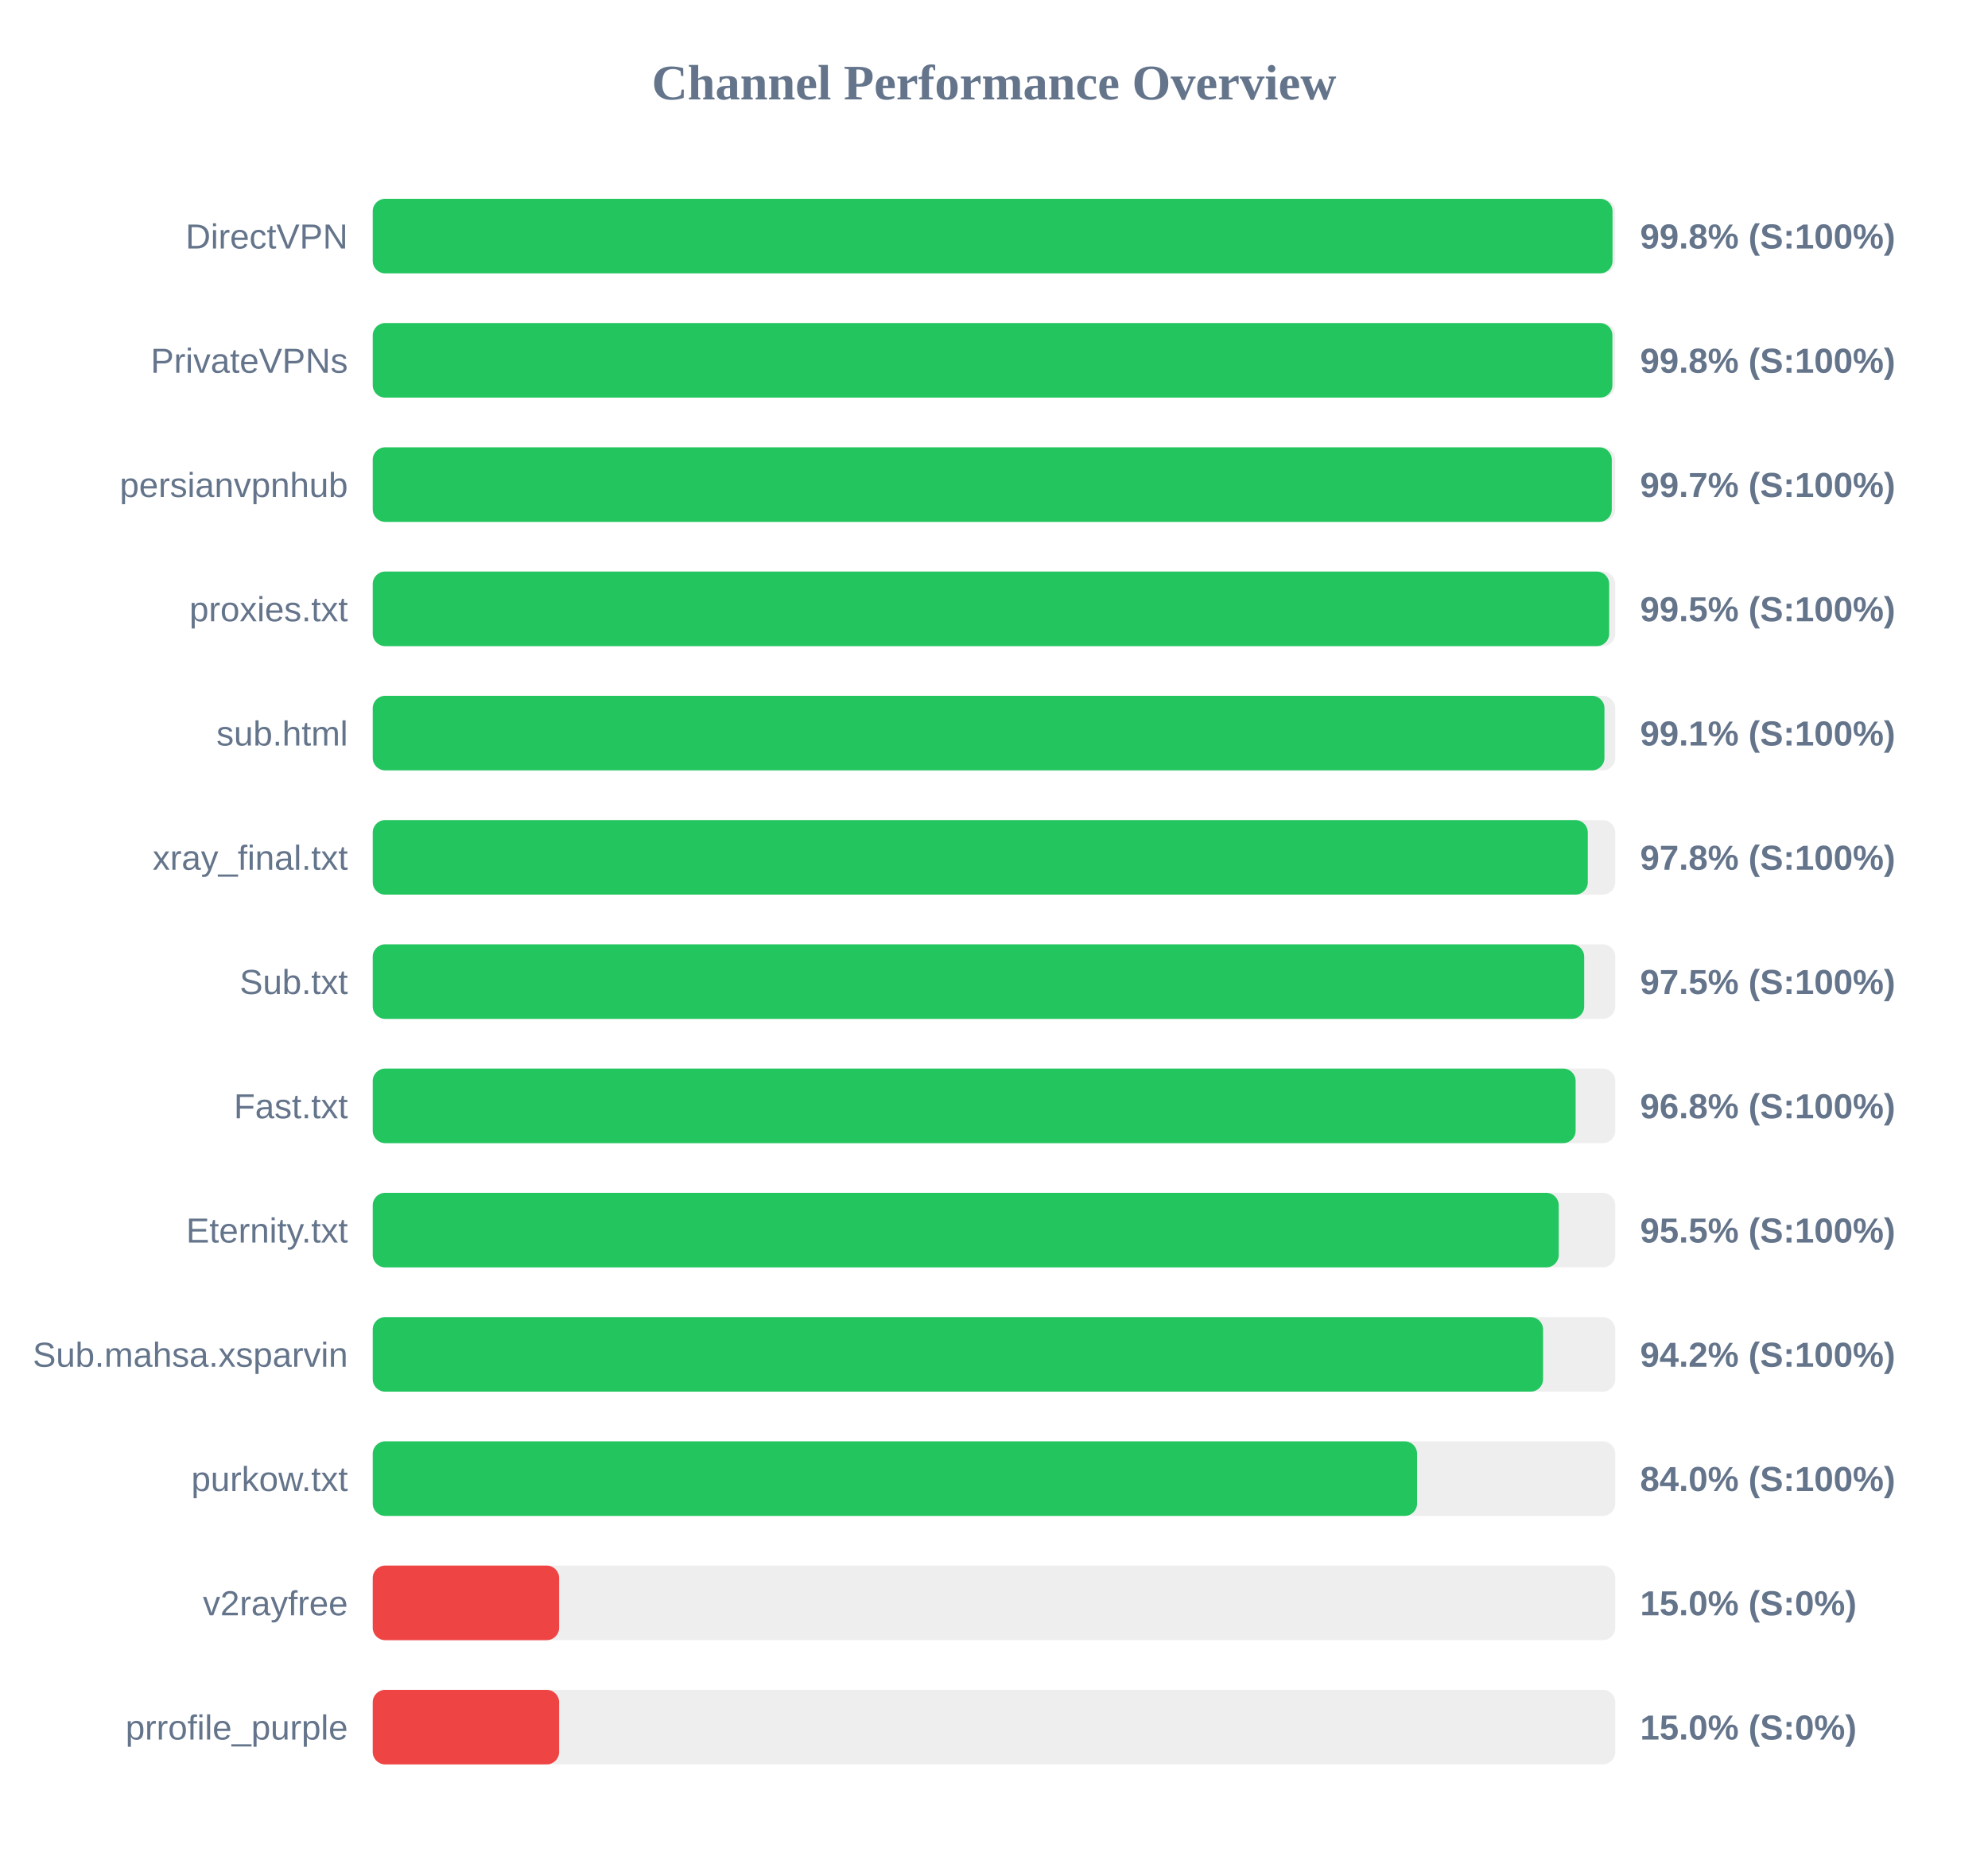
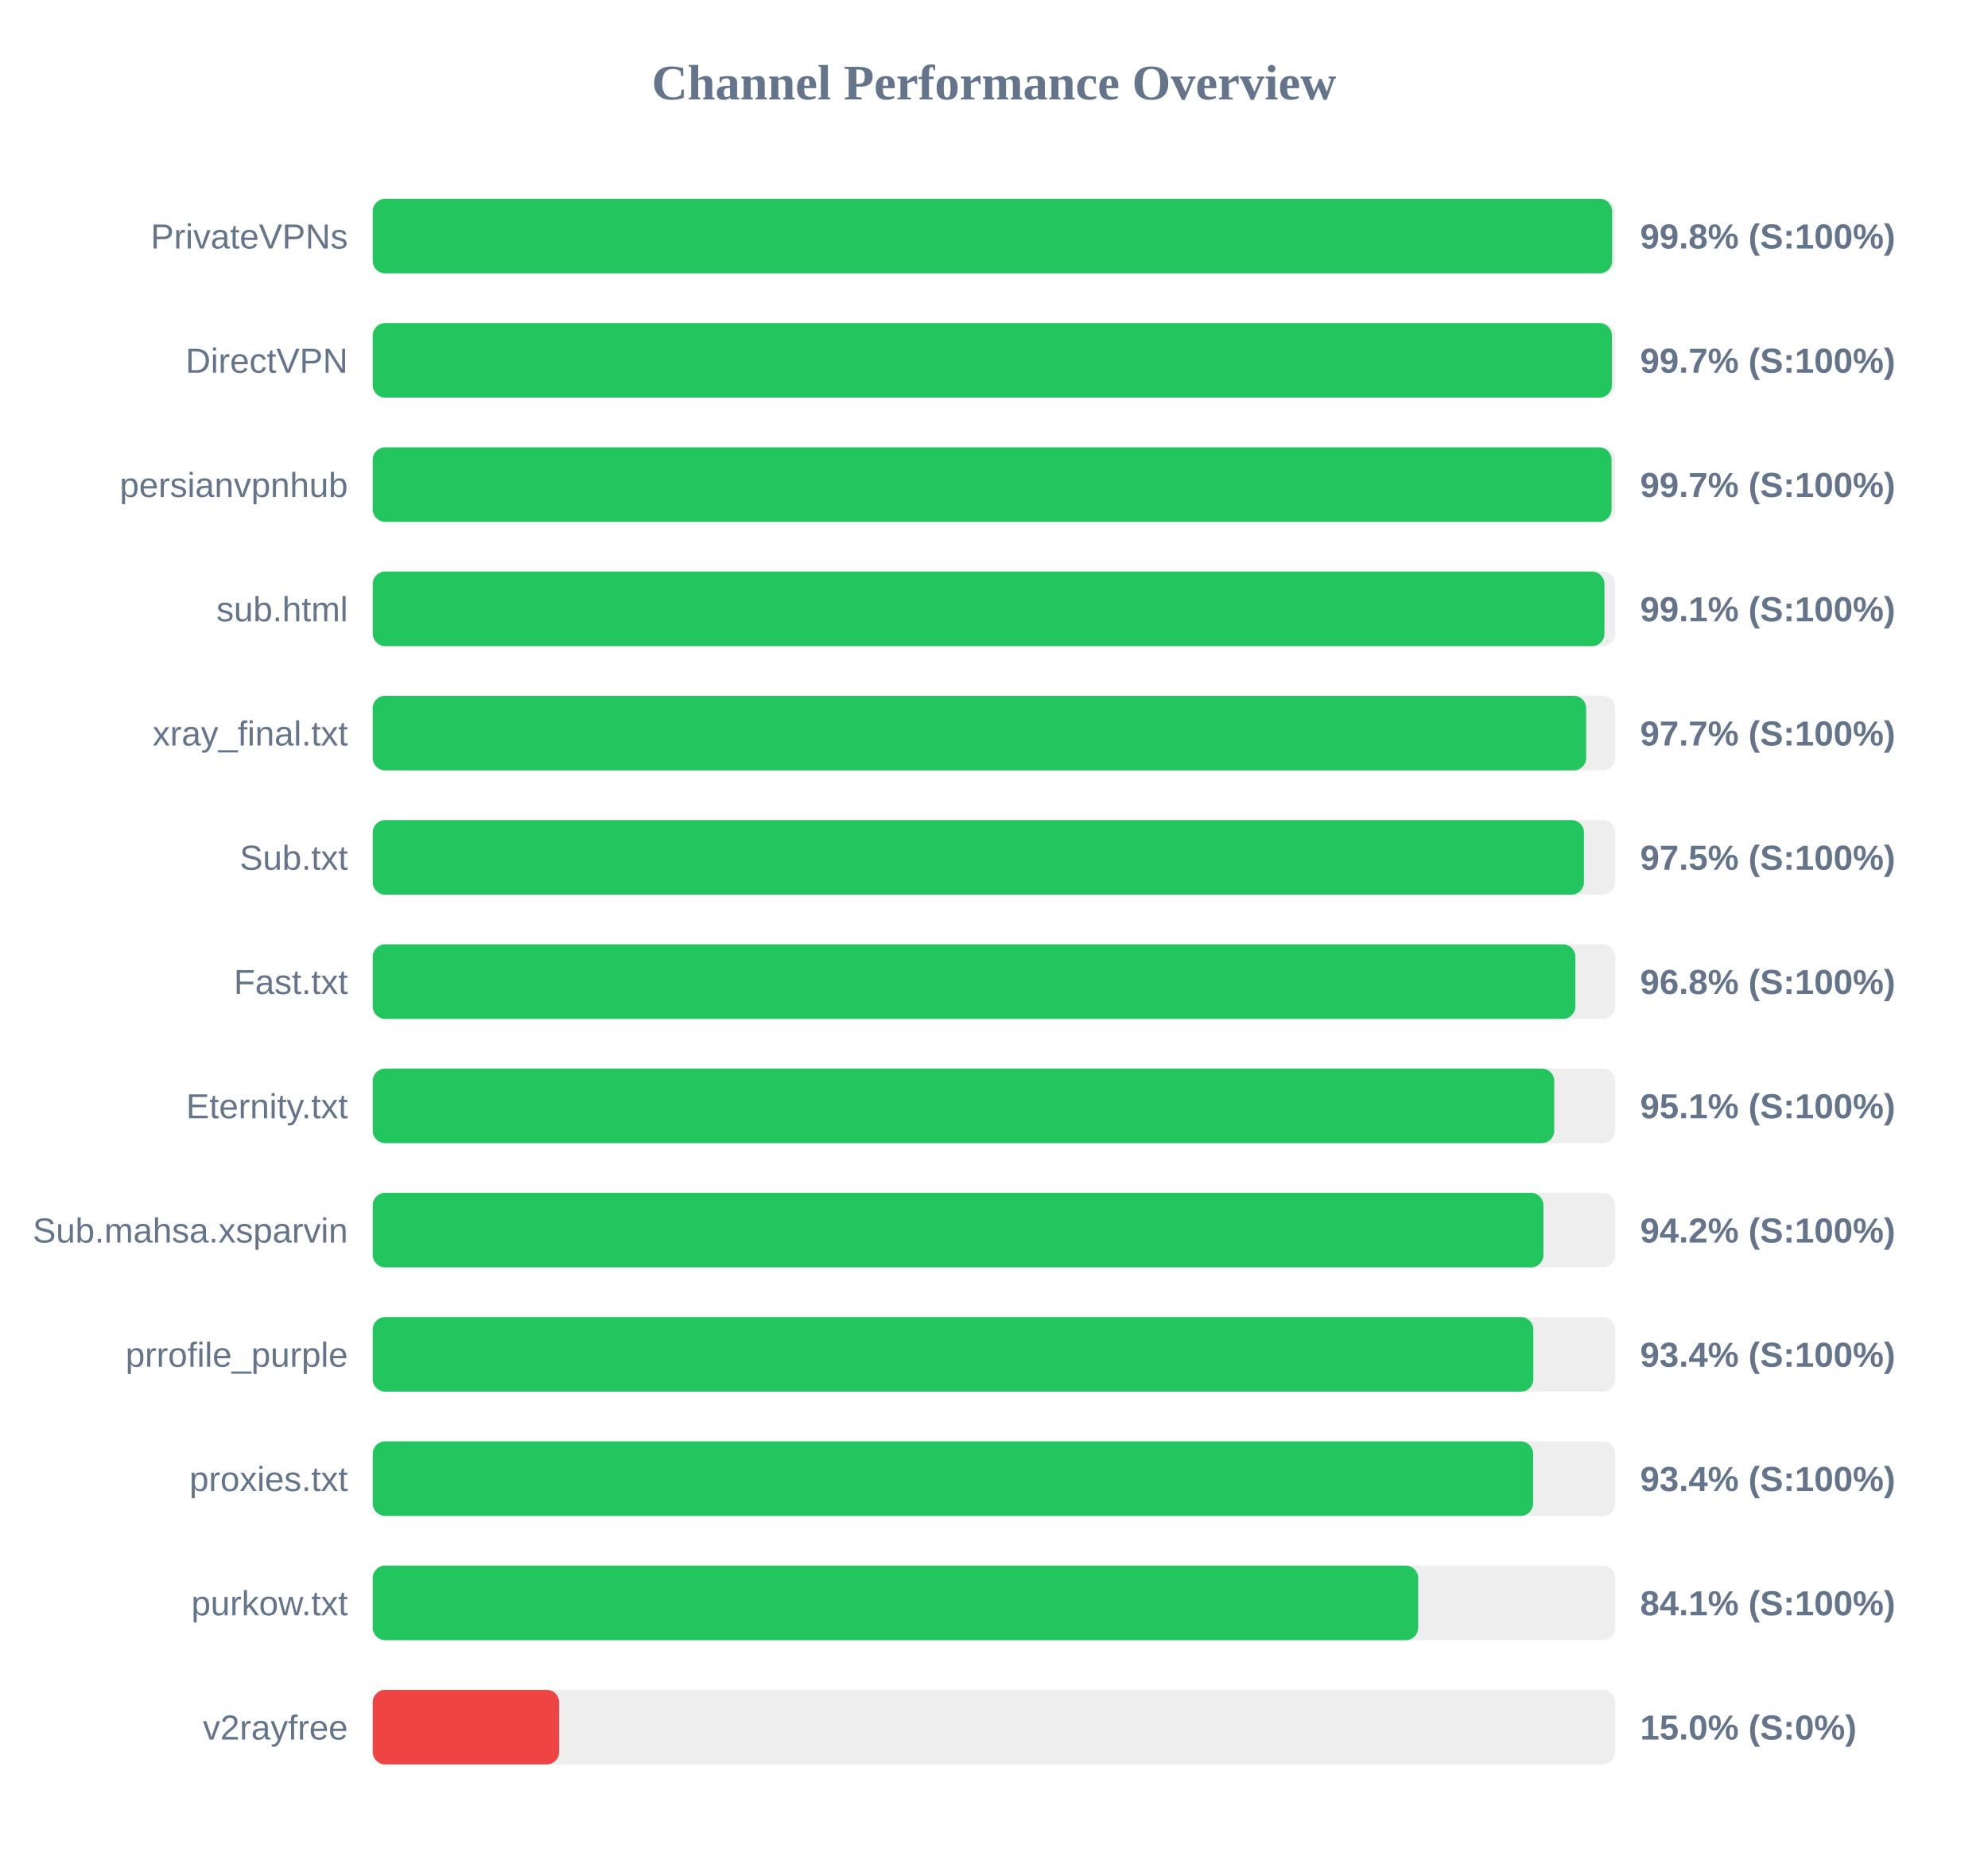
<svg xmlns="http://www.w3.org/2000/svg" width="800" height="750" version="1.1">
  <style>
        .row { font: 14px Arial; fill: #64748b; }
        .score { font: bold 14px Arial; fill: #64748b; }
    </style>
  <text x="400" y="40" text-anchor="middle" font-size="20px" font-weight="bold" fill="#64748b">Channel Performance Overview</text>
  <rect x="150" y="80" width="500" height="30" fill="#eee" rx="5" />
-   <rect x="150" y="80" width="498.9" height="30" fill="#22c55e" rx="5" />
-   <text x="140" y="100" text-anchor="end" class="row">DirectVPN</text>
+   <rect x="150" y="80" width="498.75" height="30" fill="#22c55e" rx="5" />
+   <text x="140" y="100" text-anchor="end" class="row">PrivateVPNs</text>
  <text x="660" y="100" text-anchor="start" class="score">99.8% (S:100%)</text>
  <rect x="150" y="130" width="500" height="30" fill="#eee" rx="5" />
-   <rect x="150" y="130" width="498.85" height="30" fill="#22c55e" rx="5" />
-   <text x="140" y="150" text-anchor="end" class="row">PrivateVPNs</text>
-   <text x="660" y="150" text-anchor="start" class="score">99.8% (S:100%)</text>
+   <rect x="150" y="130" width="498.65" height="30" fill="#22c55e" rx="5" />
+   <text x="140" y="150" text-anchor="end" class="row">DirectVPN</text>
+   <text x="660" y="150" text-anchor="start" class="score">99.7% (S:100%)</text>
  <rect x="150" y="180" width="500" height="30" fill="#eee" rx="5" />
-   <rect x="150" y="180" width="498.6" height="30" fill="#22c55e" rx="5" />
+   <rect x="150" y="180" width="498.5" height="30" fill="#22c55e" rx="5" />
  <text x="140" y="200" text-anchor="end" class="row">persianvpnhub</text>
  <text x="660" y="200" text-anchor="start" class="score">99.7% (S:100%)</text>
  <rect x="150" y="230" width="500" height="30" fill="#eee" rx="5" />
-   <rect x="150" y="230" width="497.55" height="30" fill="#22c55e" rx="5" />
-   <text x="140" y="250" text-anchor="end" class="row">proxies.txt</text>
-   <text x="660" y="250" text-anchor="start" class="score">99.5% (S:100%)</text>
+   <rect x="150" y="230" width="495.65" height="30" fill="#22c55e" rx="5" />
+   <text x="140" y="250" text-anchor="end" class="row">sub.html</text>
+   <text x="660" y="250" text-anchor="start" class="score">99.1% (S:100%)</text>
  <rect x="150" y="280" width="500" height="30" fill="#eee" rx="5" />
-   <rect x="150" y="280" width="495.65" height="30" fill="#22c55e" rx="5" />
-   <text x="140" y="300" text-anchor="end" class="row">sub.html</text>
-   <text x="660" y="300" text-anchor="start" class="score">99.1% (S:100%)</text>
+   <rect x="150" y="280" width="488.3" height="30" fill="#22c55e" rx="5" />
+   <text x="140" y="300" text-anchor="end" class="row">xray_final.txt</text>
+   <text x="660" y="300" text-anchor="start" class="score">97.7% (S:100%)</text>
  <rect x="150" y="330" width="500" height="30" fill="#eee" rx="5" />
-   <rect x="150" y="330" width="488.95" height="30" fill="#22c55e" rx="5" />
-   <text x="140" y="350" text-anchor="end" class="row">xray_final.txt</text>
-   <text x="660" y="350" text-anchor="start" class="score">97.8% (S:100%)</text>
+   <rect x="150" y="330" width="487.4" height="30" fill="#22c55e" rx="5" />
+   <text x="140" y="350" text-anchor="end" class="row">Sub.txt</text>
+   <text x="660" y="350" text-anchor="start" class="score">97.5% (S:100%)</text>
  <rect x="150" y="380" width="500" height="30" fill="#eee" rx="5" />
-   <rect x="150" y="380" width="487.5" height="30" fill="#22c55e" rx="5" />
-   <text x="140" y="400" text-anchor="end" class="row">Sub.txt</text>
-   <text x="660" y="400" text-anchor="start" class="score">97.5% (S:100%)</text>
+   <rect x="150" y="380" width="483.95" height="30" fill="#22c55e" rx="5" />
+   <text x="140" y="400" text-anchor="end" class="row">Fast.txt</text>
+   <text x="660" y="400" text-anchor="start" class="score">96.8% (S:100%)</text>
  <rect x="150" y="430" width="500" height="30" fill="#eee" rx="5" />
-   <rect x="150" y="430" width="484.05" height="30" fill="#22c55e" rx="5" />
-   <text x="140" y="450" text-anchor="end" class="row">Fast.txt</text>
-   <text x="660" y="450" text-anchor="start" class="score">96.8% (S:100%)</text>
+   <rect x="150" y="430" width="475.45" height="30" fill="#22c55e" rx="5" />
+   <text x="140" y="450" text-anchor="end" class="row">Eternity.txt</text>
+   <text x="660" y="450" text-anchor="start" class="score">95.1% (S:100%)</text>
  <rect x="150" y="480" width="500" height="30" fill="#eee" rx="5" />
-   <rect x="150" y="480" width="477.25" height="30" fill="#22c55e" rx="5" />
-   <text x="140" y="500" text-anchor="end" class="row">Eternity.txt</text>
-   <text x="660" y="500" text-anchor="start" class="score">95.5% (S:100%)</text>
+   <rect x="150" y="480" width="471.1" height="30" fill="#22c55e" rx="5" />
+   <text x="140" y="500" text-anchor="end" class="row">Sub.mahsa.xsparvin</text>
+   <text x="660" y="500" text-anchor="start" class="score">94.2% (S:100%)</text>
  <rect x="150" y="530" width="500" height="30" fill="#eee" rx="5" />
-   <rect x="150" y="530" width="470.95" height="30" fill="#22c55e" rx="5" />
-   <text x="140" y="550" text-anchor="end" class="row">Sub.mahsa.xsparvin</text>
-   <text x="660" y="550" text-anchor="start" class="score">94.2% (S:100%)</text>
+   <rect x="150" y="530" width="467.05" height="30" fill="#22c55e" rx="5" />
+   <text x="140" y="550" text-anchor="end" class="row">prrofile_purple</text>
+   <text x="660" y="550" text-anchor="start" class="score">93.4% (S:100%)</text>
  <rect x="150" y="580" width="500" height="30" fill="#eee" rx="5" />
-   <rect x="150" y="580" width="420.25" height="30" fill="#22c55e" rx="5" />
-   <text x="140" y="600" text-anchor="end" class="row">purkow.txt</text>
-   <text x="660" y="600" text-anchor="start" class="score">84.0% (S:100%)</text>
+   <rect x="150" y="580" width="466.95" height="30" fill="#22c55e" rx="5" />
+   <text x="140" y="600" text-anchor="end" class="row">proxies.txt</text>
+   <text x="660" y="600" text-anchor="start" class="score">93.4% (S:100%)</text>
  <rect x="150" y="630" width="500" height="30" fill="#eee" rx="5" />
-   <rect x="150" y="630" width="75.0" height="30" fill="#ef4444" rx="5" />
-   <text x="140" y="650" text-anchor="end" class="row">v2rayfree</text>
-   <text x="660" y="650" text-anchor="start" class="score">15.0% (S:0%)</text>
+   <rect x="150" y="630" width="420.7" height="30" fill="#22c55e" rx="5" />
+   <text x="140" y="650" text-anchor="end" class="row">purkow.txt</text>
+   <text x="660" y="650" text-anchor="start" class="score">84.1% (S:100%)</text>
  <rect x="150" y="680" width="500" height="30" fill="#eee" rx="5" />
  <rect x="150" y="680" width="75.0" height="30" fill="#ef4444" rx="5" />
-   <text x="140" y="700" text-anchor="end" class="row">prrofile_purple</text>
+   <text x="140" y="700" text-anchor="end" class="row">v2rayfree</text>
  <text x="660" y="700" text-anchor="start" class="score">15.0% (S:0%)</text>
</svg>
